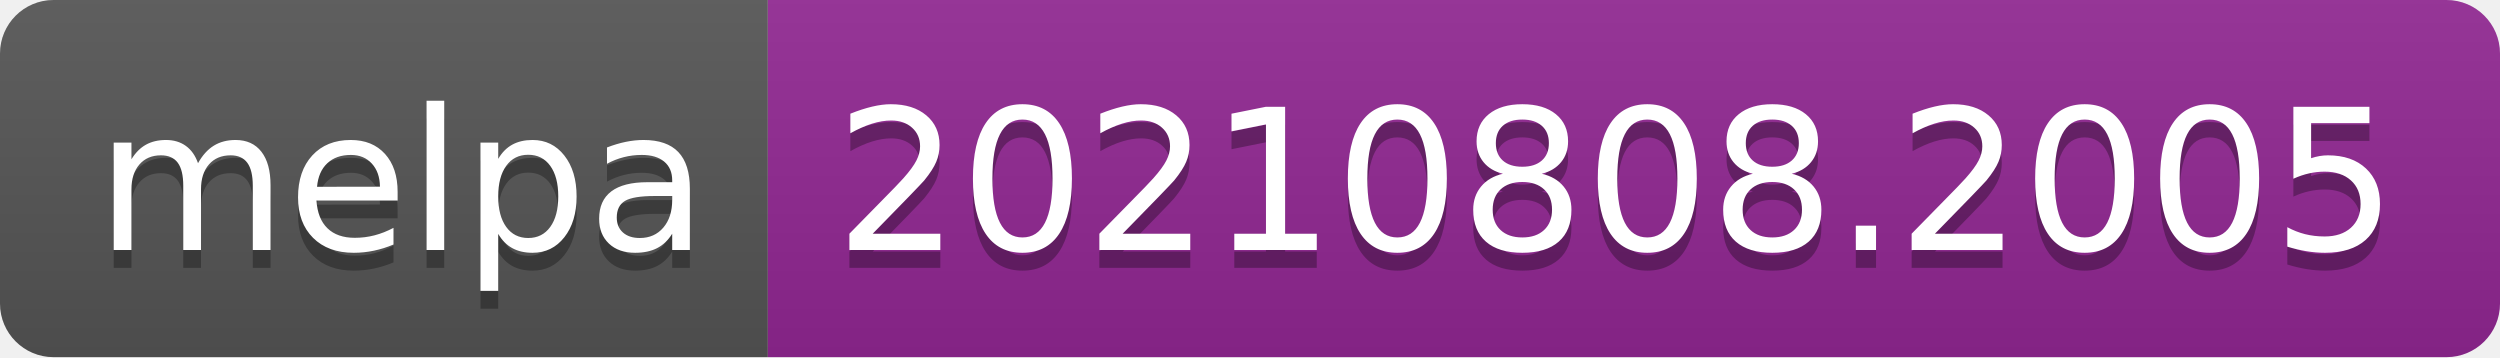
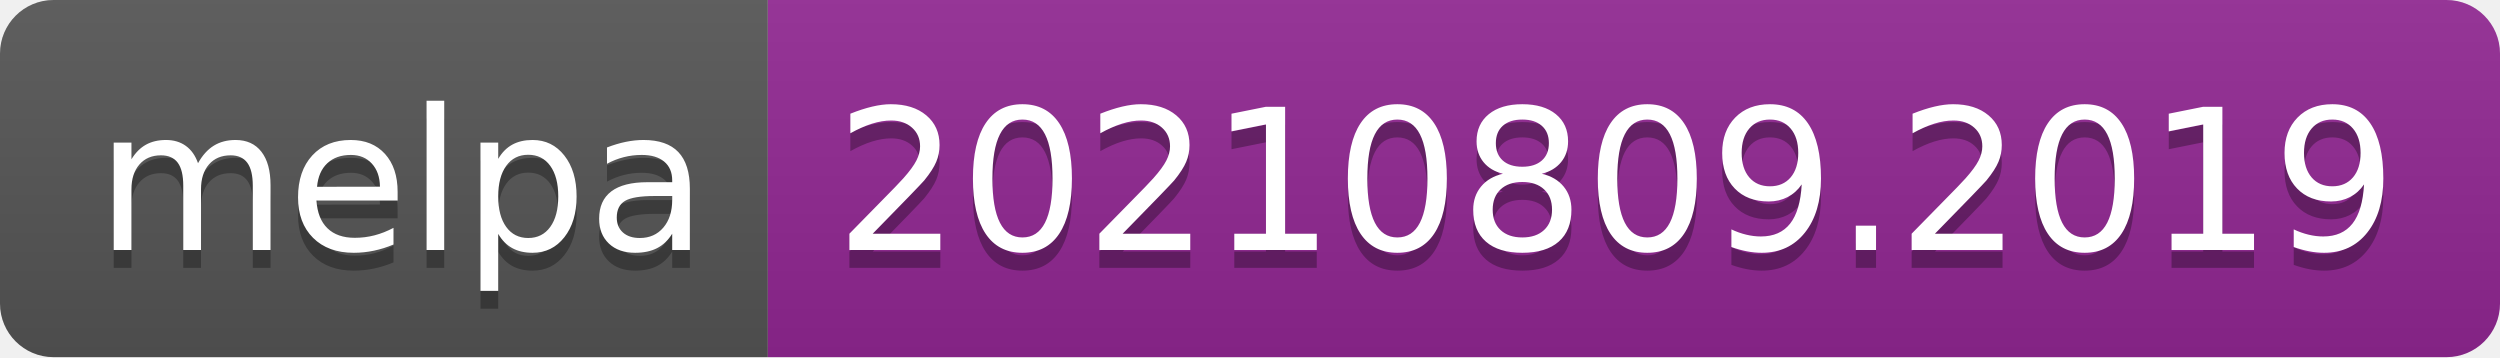
- <svg xmlns="http://www.w3.org/2000/svg" width="140" height="20" role="img" aria-label="melpa: 20210808.2005">
+ <svg xmlns="http://www.w3.org/2000/svg" width="140" height="20" role="img" aria-label="melpa: 20210809.2019">
  <linearGradient id="s" x2="0" y2="100%">
    <stop offset="0" stop-color="#bbb" stop-opacity=".1" />
    <stop offset="1" stop-opacity=".1" />
  </linearGradient>
  <clipPath id="r">
    <rect width="140" height="20" rx="3" fill="#fff" />
  </clipPath>
  <g clip-path="url(#r)">
    <rect width="43" height="20" fill="#555" />
    <rect x="43" width="97" height="20" fill="#922793" />
    <rect width="140" height="20" fill="url(#s)" />
  </g>
  <g fill="#fff" text-anchor="middle" font-family="Verdana,Geneva,DejaVu Sans,sans-serif" text-rendering="geometricPrecision" font-size="110">
    <text aria-hidden="true" x="225" y="150" fill="#010101" fill-opacity=".3" transform="scale(.1)" textLength="330">melpa</text>
    <text x="225" y="140" transform="scale(.1)" fill="#fff" textLength="330">melpa</text>
-     <text aria-hidden="true" x="905" y="150" fill="#010101" fill-opacity=".3" transform="scale(.1)" textLength="870">20210808.2005</text>
-     <text x="905" y="140" transform="scale(.1)" fill="#fff" textLength="870">20210808.2005</text>
+     <text aria-hidden="true" x="905" y="150" fill="#010101" fill-opacity=".3" transform="scale(.1)" textLength="870">20210809.2019</text>
+     <text x="905" y="140" transform="scale(.1)" fill="#fff" textLength="870">20210809.2019</text>
  </g>
</svg>
